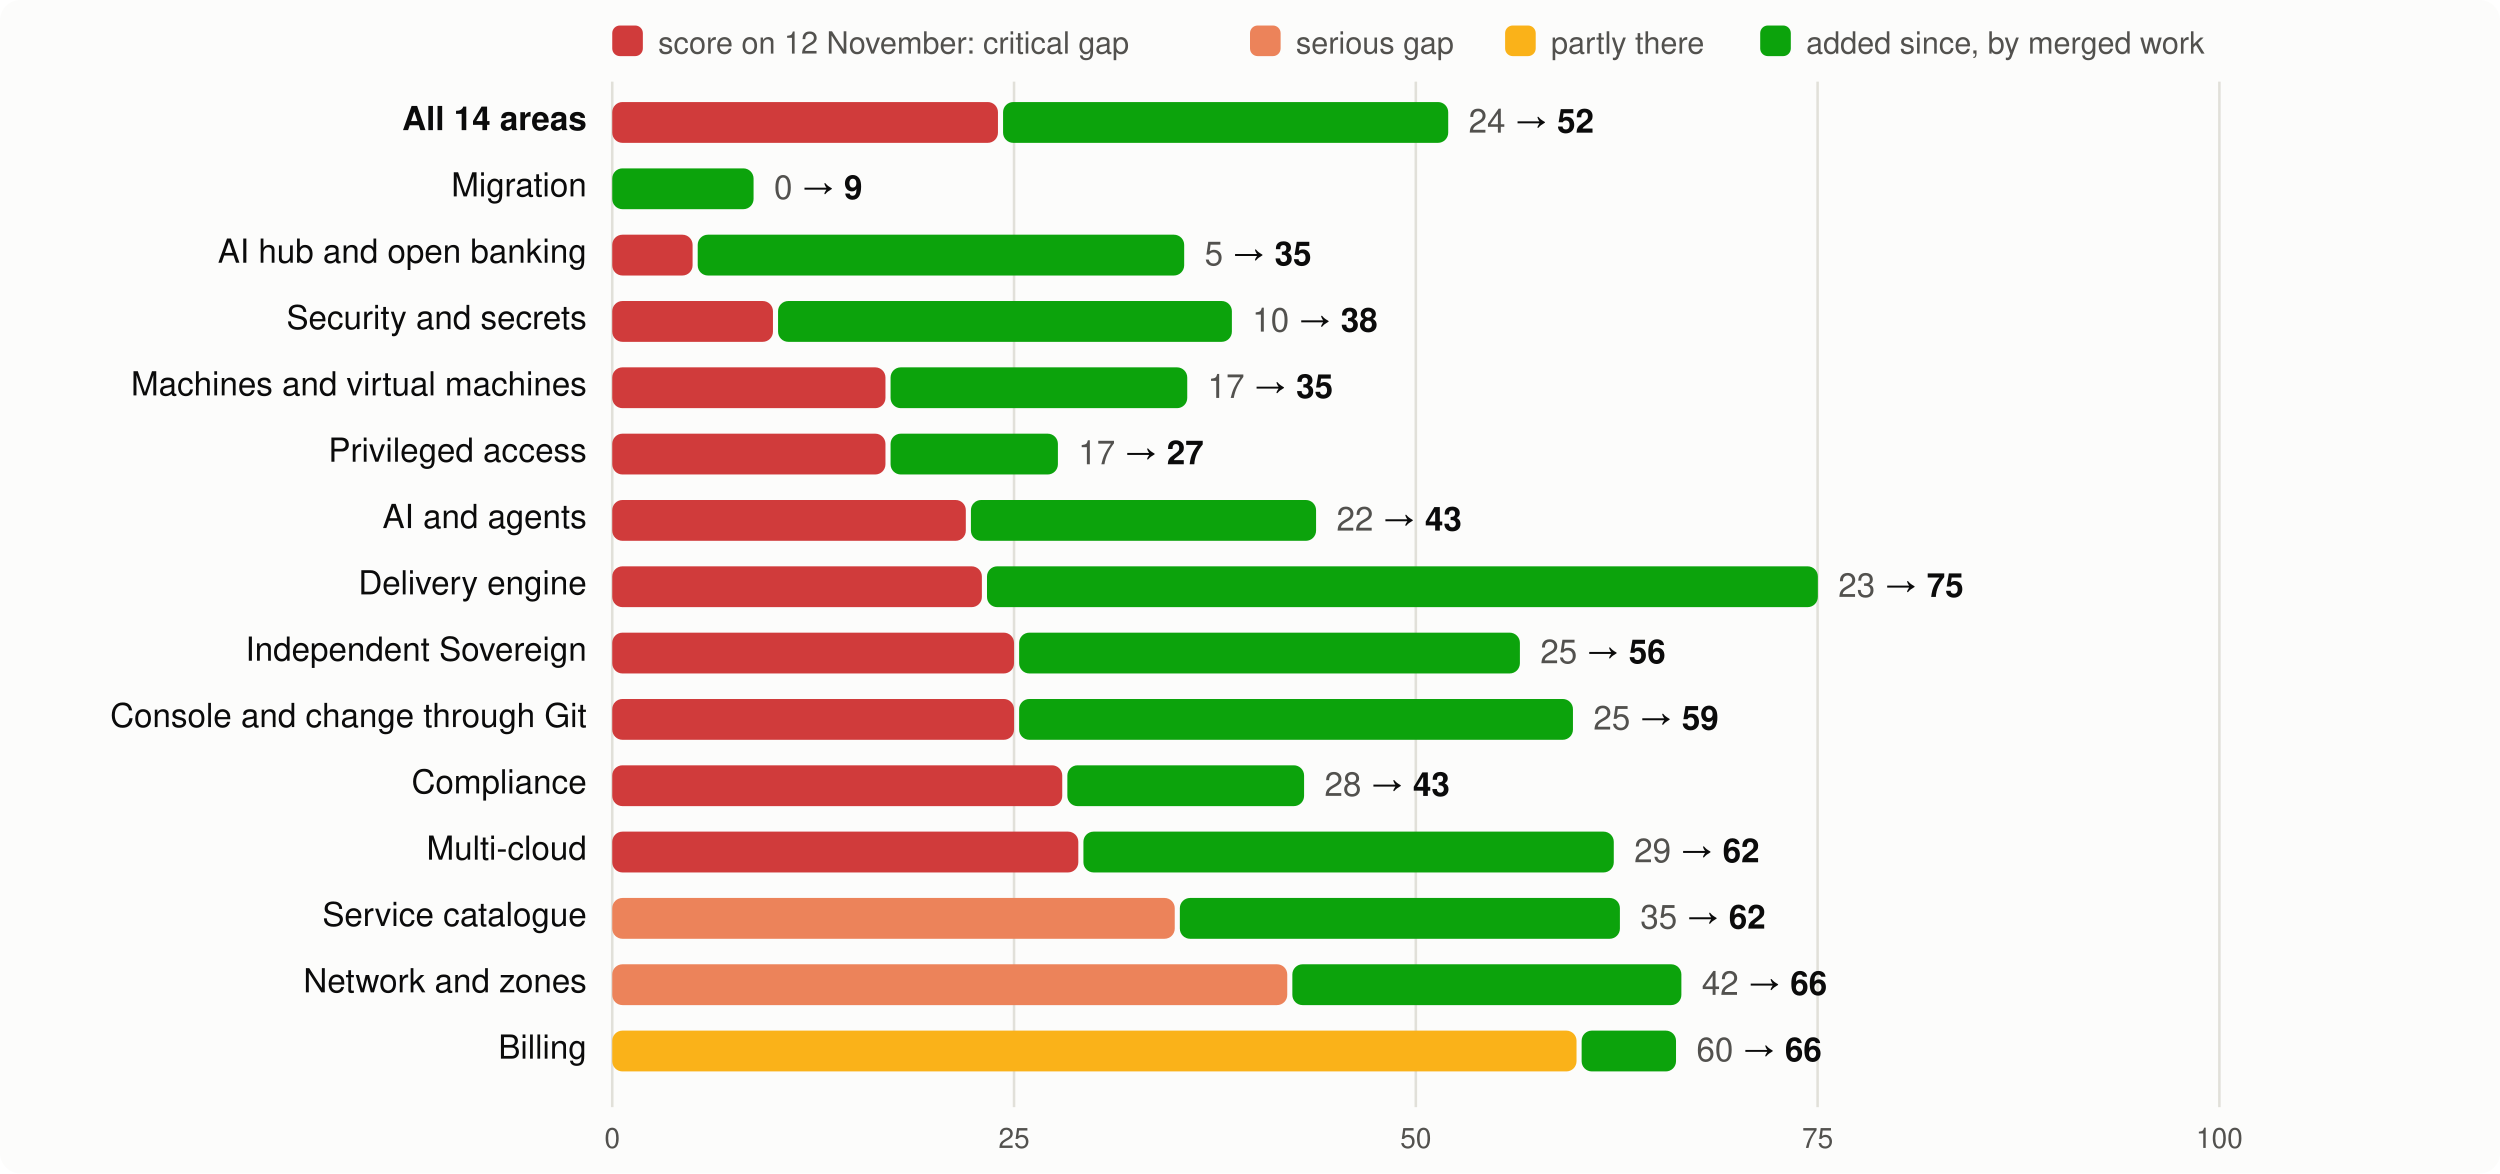
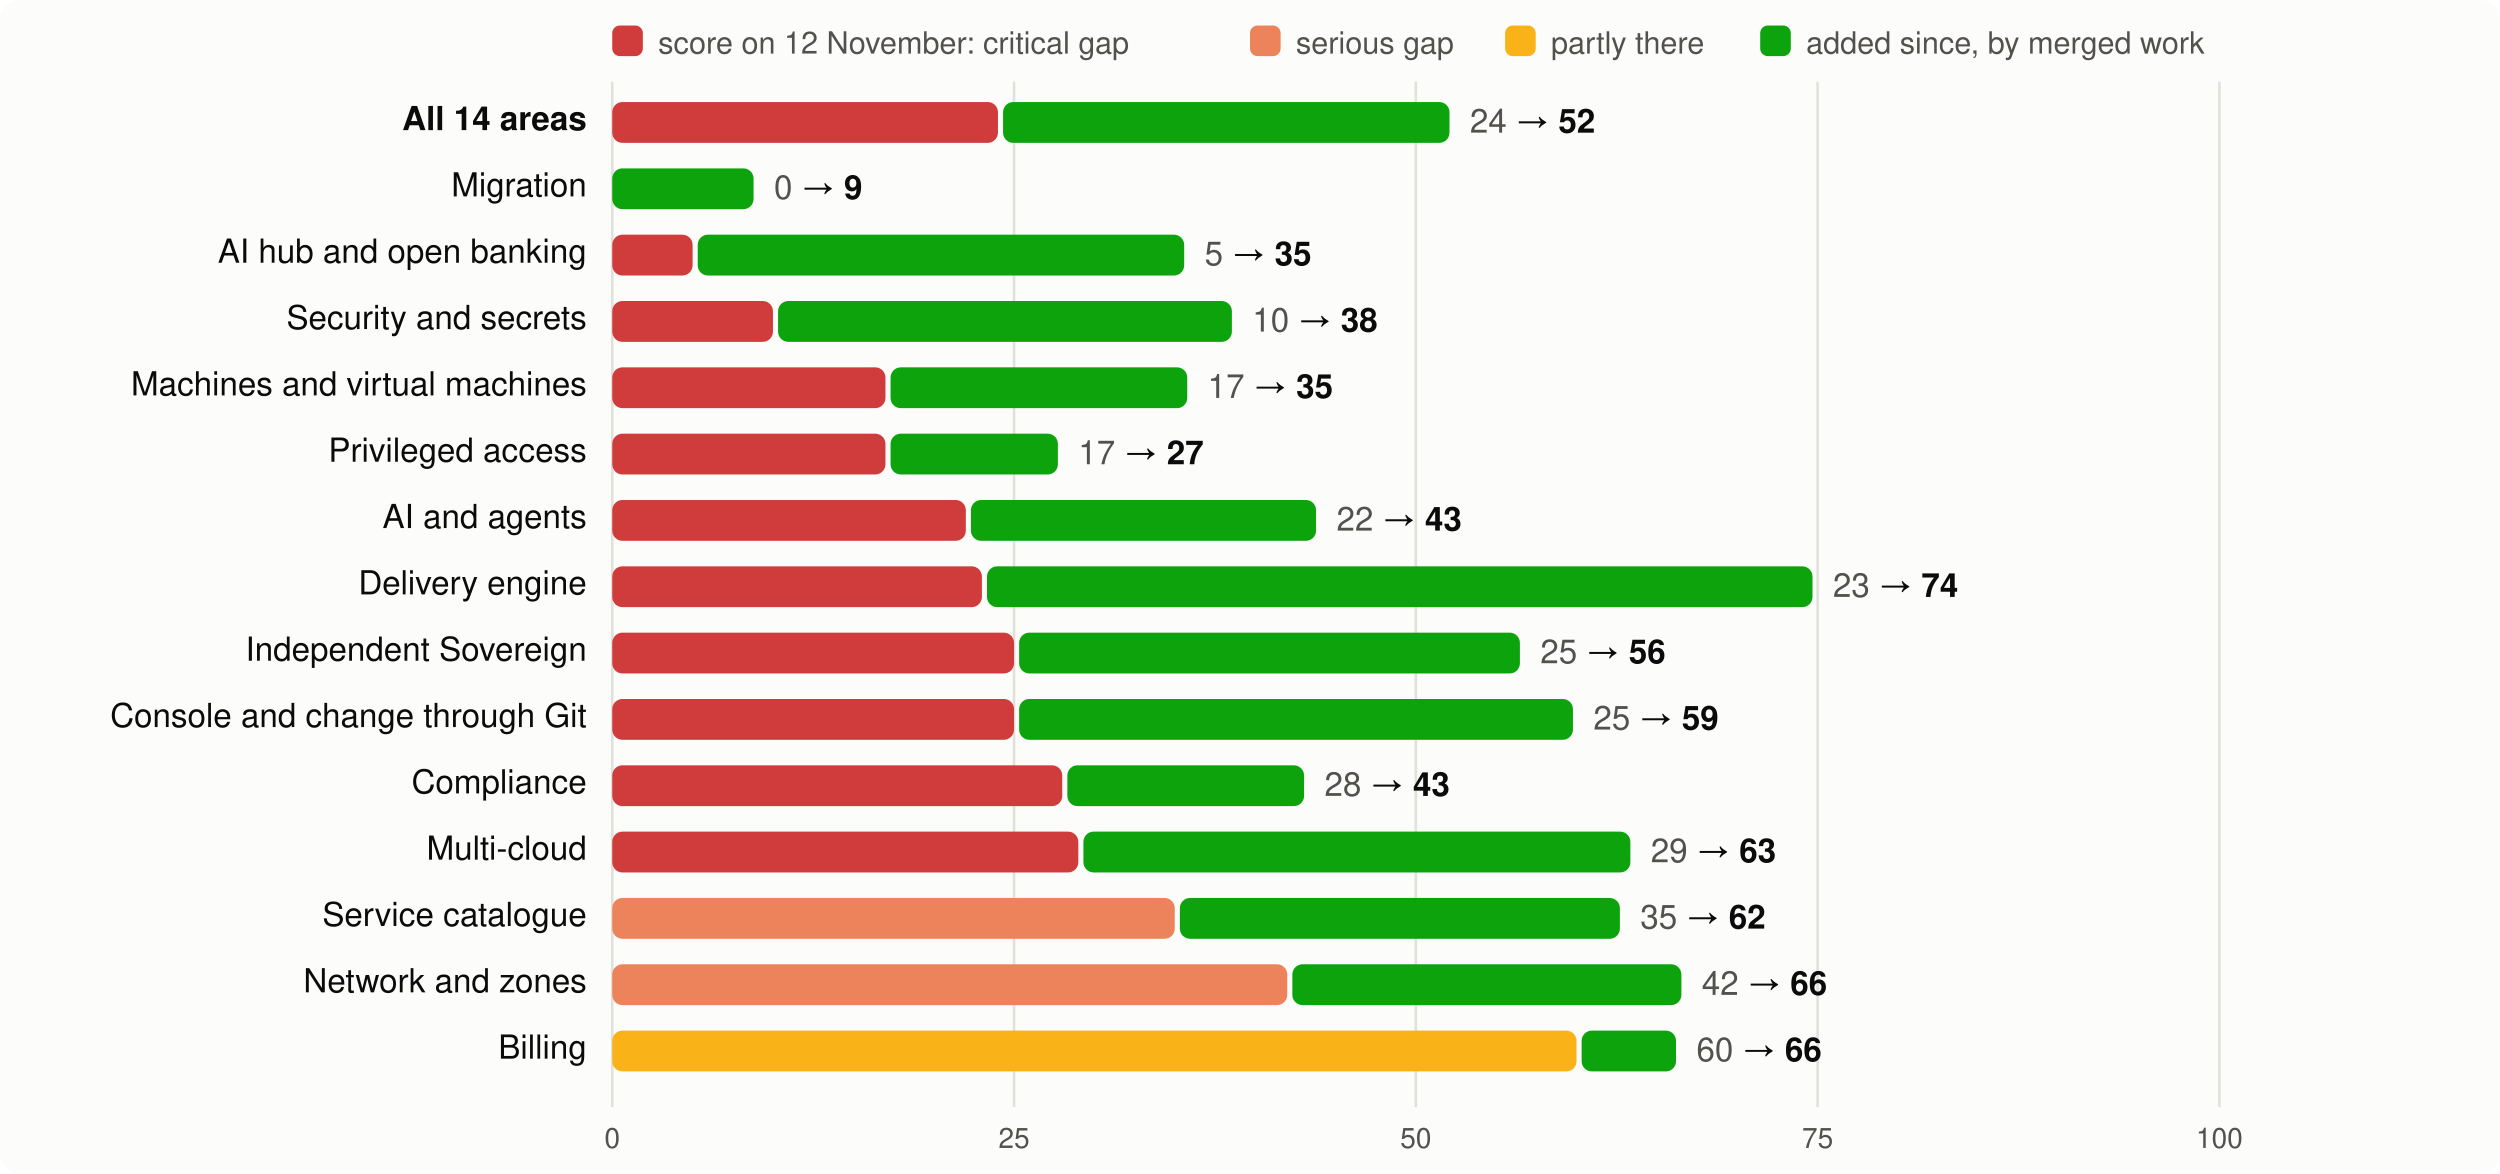
<svg xmlns="http://www.w3.org/2000/svg" viewBox="0 0 980 460" width="980" height="460" font-family="system-ui,-apple-system,Segoe UI,Helvetica,Arial,sans-serif" font-size="13">
  <rect width="980" height="460" rx="8" fill="#fcfcfb" />
  <rect x="240" y="10" width="12" height="12" rx="3" fill="#d03b3b" />
  <text x="258" y="21" fill="#52514e" font-size="12">score on 12 November: critical gap</text>
  <rect x="490" y="10" width="12" height="12" rx="3" fill="#ec835a" />
  <text x="508" y="21" fill="#52514e" font-size="12">serious gap</text>
  <rect x="590" y="10" width="12" height="12" rx="3" fill="#fab219" />
  <text x="608" y="21" fill="#52514e" font-size="12">partly there</text>
  <rect x="690" y="10" width="12" height="12" rx="3" fill="#0ca30c" />
  <text x="708" y="21" fill="#52514e" font-size="12">added since, by merged work</text>
  <line x1="240.0" x2="240.0" y1="32" y2="434" stroke="#e1e0d9" />
  <text x="240.0" y="450" text-anchor="middle" fill="#52514e" font-size="11">0</text>
  <line x1="397.5" x2="397.5" y1="32" y2="434" stroke="#e1e0d9" />
  <text x="397.5" y="450" text-anchor="middle" fill="#52514e" font-size="11">25</text>
  <line x1="555.0" x2="555.0" y1="32" y2="434" stroke="#e1e0d9" />
  <text x="555.0" y="450" text-anchor="middle" fill="#52514e" font-size="11">50</text>
  <line x1="712.5" x2="712.5" y1="32" y2="434" stroke="#e1e0d9" />
  <text x="712.5" y="450" text-anchor="middle" fill="#52514e" font-size="11">75</text>
  <line x1="870.0" x2="870.0" y1="32" y2="434" stroke="#e1e0d9" />
  <text x="870.0" y="450" text-anchor="middle" fill="#52514e" font-size="11">100</text>
  <text x="230" y="51" text-anchor="end" fill="#0b0b0b" font-weight="600">All 14 areas</text>
  <rect x="240" y="40" width="151.2" height="16" rx="4" fill="#d03b3b" />
-   <rect x="393.2" y="40" width="174.5" height="16" rx="4" fill="#0ca30c" />
-   <text x="575.7" y="52" fill="#0b0b0b">
+   <rect x="393.2" y="40" width="175.0" height="16" rx="4" fill="#0ca30c" />
+   <text x="576.2" y="52" fill="#0b0b0b">
    <tspan fill="#52514e">24</tspan> → <tspan font-weight="600">52</tspan>
  </text>
  <text x="230" y="77" text-anchor="end" fill="#0b0b0b" font-weight="400">Migration</text>
  <rect x="240.0" y="66" width="55.4" height="16" rx="4" fill="#0ca30c" />
  <text x="303.4" y="78" fill="#0b0b0b">
    <tspan fill="#52514e">0</tspan> → <tspan font-weight="600">9</tspan>
  </text>
  <text x="230" y="103" text-anchor="end" fill="#0b0b0b" font-weight="400">AI hub and open banking</text>
  <rect x="240" y="92" width="31.5" height="16" rx="4" fill="#d03b3b" />
  <rect x="273.5" y="92" width="190.7" height="16" rx="4" fill="#0ca30c" />
  <text x="472.2" y="104" fill="#0b0b0b">
    <tspan fill="#52514e">5</tspan> → <tspan font-weight="600">35</tspan>
  </text>
  <text x="230" y="129" text-anchor="end" fill="#0b0b0b" font-weight="400">Security and secrets</text>
  <rect x="240" y="118" width="63.0" height="16" rx="4" fill="#d03b3b" />
  <rect x="305.0" y="118" width="177.9" height="16" rx="4" fill="#0ca30c" />
  <text x="490.9" y="130" fill="#0b0b0b">
    <tspan fill="#52514e">10</tspan> → <tspan font-weight="600">38</tspan>
  </text>
  <text x="230" y="155" text-anchor="end" fill="#0b0b0b" font-weight="400">Machines and virtual machines</text>
  <rect x="240" y="144" width="107.1" height="16" rx="4" fill="#d03b3b" />
  <rect x="349.1" y="144" width="116.3" height="16" rx="4" fill="#0ca30c" />
  <text x="473.4" y="156" fill="#0b0b0b">
    <tspan fill="#52514e">17</tspan> → <tspan font-weight="600">35</tspan>
  </text>
  <text x="230" y="181" text-anchor="end" fill="#0b0b0b" font-weight="400">Privileged access</text>
  <rect x="240" y="170" width="107.1" height="16" rx="4" fill="#d03b3b" />
  <rect x="349.1" y="170" width="65.6" height="16" rx="4" fill="#0ca30c" />
  <text x="422.7" y="182" fill="#0b0b0b">
    <tspan fill="#52514e">17</tspan> → <tspan font-weight="600">27</tspan>
  </text>
  <text x="230" y="207" text-anchor="end" fill="#0b0b0b" font-weight="400">AI and agents</text>
  <rect x="240" y="196" width="138.6" height="16" rx="4" fill="#d03b3b" />
  <rect x="380.6" y="196" width="135.3" height="16" rx="4" fill="#0ca30c" />
  <text x="523.9" y="208" fill="#0b0b0b">
    <tspan fill="#52514e">22</tspan> → <tspan font-weight="600">43</tspan>
  </text>
  <text x="230" y="233" text-anchor="end" fill="#0b0b0b" font-weight="400">Delivery engine</text>
  <rect x="240" y="222" width="144.9" height="16" rx="4" fill="#d03b3b" />
-   <rect x="386.9" y="222" width="325.7" height="16" rx="4" fill="#0ca30c" />
-   <text x="720.6" y="234" fill="#0b0b0b">
-     <tspan fill="#52514e">23</tspan> → <tspan font-weight="600">75</tspan>
+   <rect x="386.9" y="222" width="323.6" height="16" rx="4" fill="#0ca30c" />
+   <text x="718.5" y="234" fill="#0b0b0b">
+     <tspan fill="#52514e">23</tspan> → <tspan font-weight="600">74</tspan>
  </text>
  <text x="230" y="259" text-anchor="end" fill="#0b0b0b" font-weight="400">Independent Sovereign</text>
  <rect x="240" y="248" width="157.5" height="16" rx="4" fill="#d03b3b" />
  <rect x="399.5" y="248" width="196.3" height="16" rx="4" fill="#0ca30c" />
  <text x="603.8" y="260" fill="#0b0b0b">
    <tspan fill="#52514e">25</tspan> → <tspan font-weight="600">56</tspan>
  </text>
  <text x="230" y="285" text-anchor="end" fill="#0b0b0b" font-weight="400">Console and change through Git</text>
  <rect x="240" y="274" width="157.5" height="16" rx="4" fill="#d03b3b" />
  <rect x="399.5" y="274" width="217.1" height="16" rx="4" fill="#0ca30c" />
  <text x="624.6" y="286" fill="#0b0b0b">
    <tspan fill="#52514e">25</tspan> → <tspan font-weight="600">59</tspan>
  </text>
  <text x="230" y="311" text-anchor="end" fill="#0b0b0b" font-weight="400">Compliance</text>
  <rect x="240" y="300" width="176.4" height="16" rx="4" fill="#d03b3b" />
  <rect x="418.4" y="300" width="92.8" height="16" rx="4" fill="#0ca30c" />
  <text x="519.2" y="312" fill="#0b0b0b">
    <tspan fill="#52514e">28</tspan> → <tspan font-weight="600">43</tspan>
  </text>
  <text x="230" y="337" text-anchor="end" fill="#0b0b0b" font-weight="400">Multi-cloud</text>
  <rect x="240" y="326" width="182.7" height="16" rx="4" fill="#d03b3b" />
-   <rect x="424.7" y="326" width="207.9" height="16" rx="4" fill="#0ca30c" />
-   <text x="640.6" y="338" fill="#0b0b0b">
-     <tspan fill="#52514e">29</tspan> → <tspan font-weight="600">62</tspan>
+   <rect x="424.7" y="326" width="214.4" height="16" rx="4" fill="#0ca30c" />
+   <text x="647.1" y="338" fill="#0b0b0b">
+     <tspan fill="#52514e">29</tspan> → <tspan font-weight="600">63</tspan>
  </text>
  <text x="230" y="363" text-anchor="end" fill="#0b0b0b" font-weight="400">Service catalogue</text>
  <rect x="240" y="352" width="220.5" height="16" rx="4" fill="#ec835a" />
  <rect x="462.5" y="352" width="172.5" height="16" rx="4" fill="#0ca30c" />
  <text x="643.0" y="364" fill="#0b0b0b">
    <tspan fill="#52514e">35</tspan> → <tspan font-weight="600">62</tspan>
  </text>
  <text x="230" y="389" text-anchor="end" fill="#0b0b0b" font-weight="400">Network and zones</text>
  <rect x="240" y="378" width="264.6" height="16" rx="4" fill="#ec835a" />
  <rect x="506.6" y="378" width="152.5" height="16" rx="4" fill="#0ca30c" />
  <text x="667.1" y="390" fill="#0b0b0b">
    <tspan fill="#52514e">42</tspan> → <tspan font-weight="600">66</tspan>
  </text>
  <text x="230" y="415" text-anchor="end" fill="#0b0b0b" font-weight="400">Billing</text>
  <rect x="240" y="404" width="378.0" height="16" rx="4" fill="#fab219" />
  <rect x="620.0" y="404" width="37.0" height="16" rx="4" fill="#0ca30c" />
  <text x="665.0" y="416" fill="#0b0b0b">
    <tspan fill="#52514e">60</tspan> → <tspan font-weight="600">66</tspan>
  </text>
</svg>
